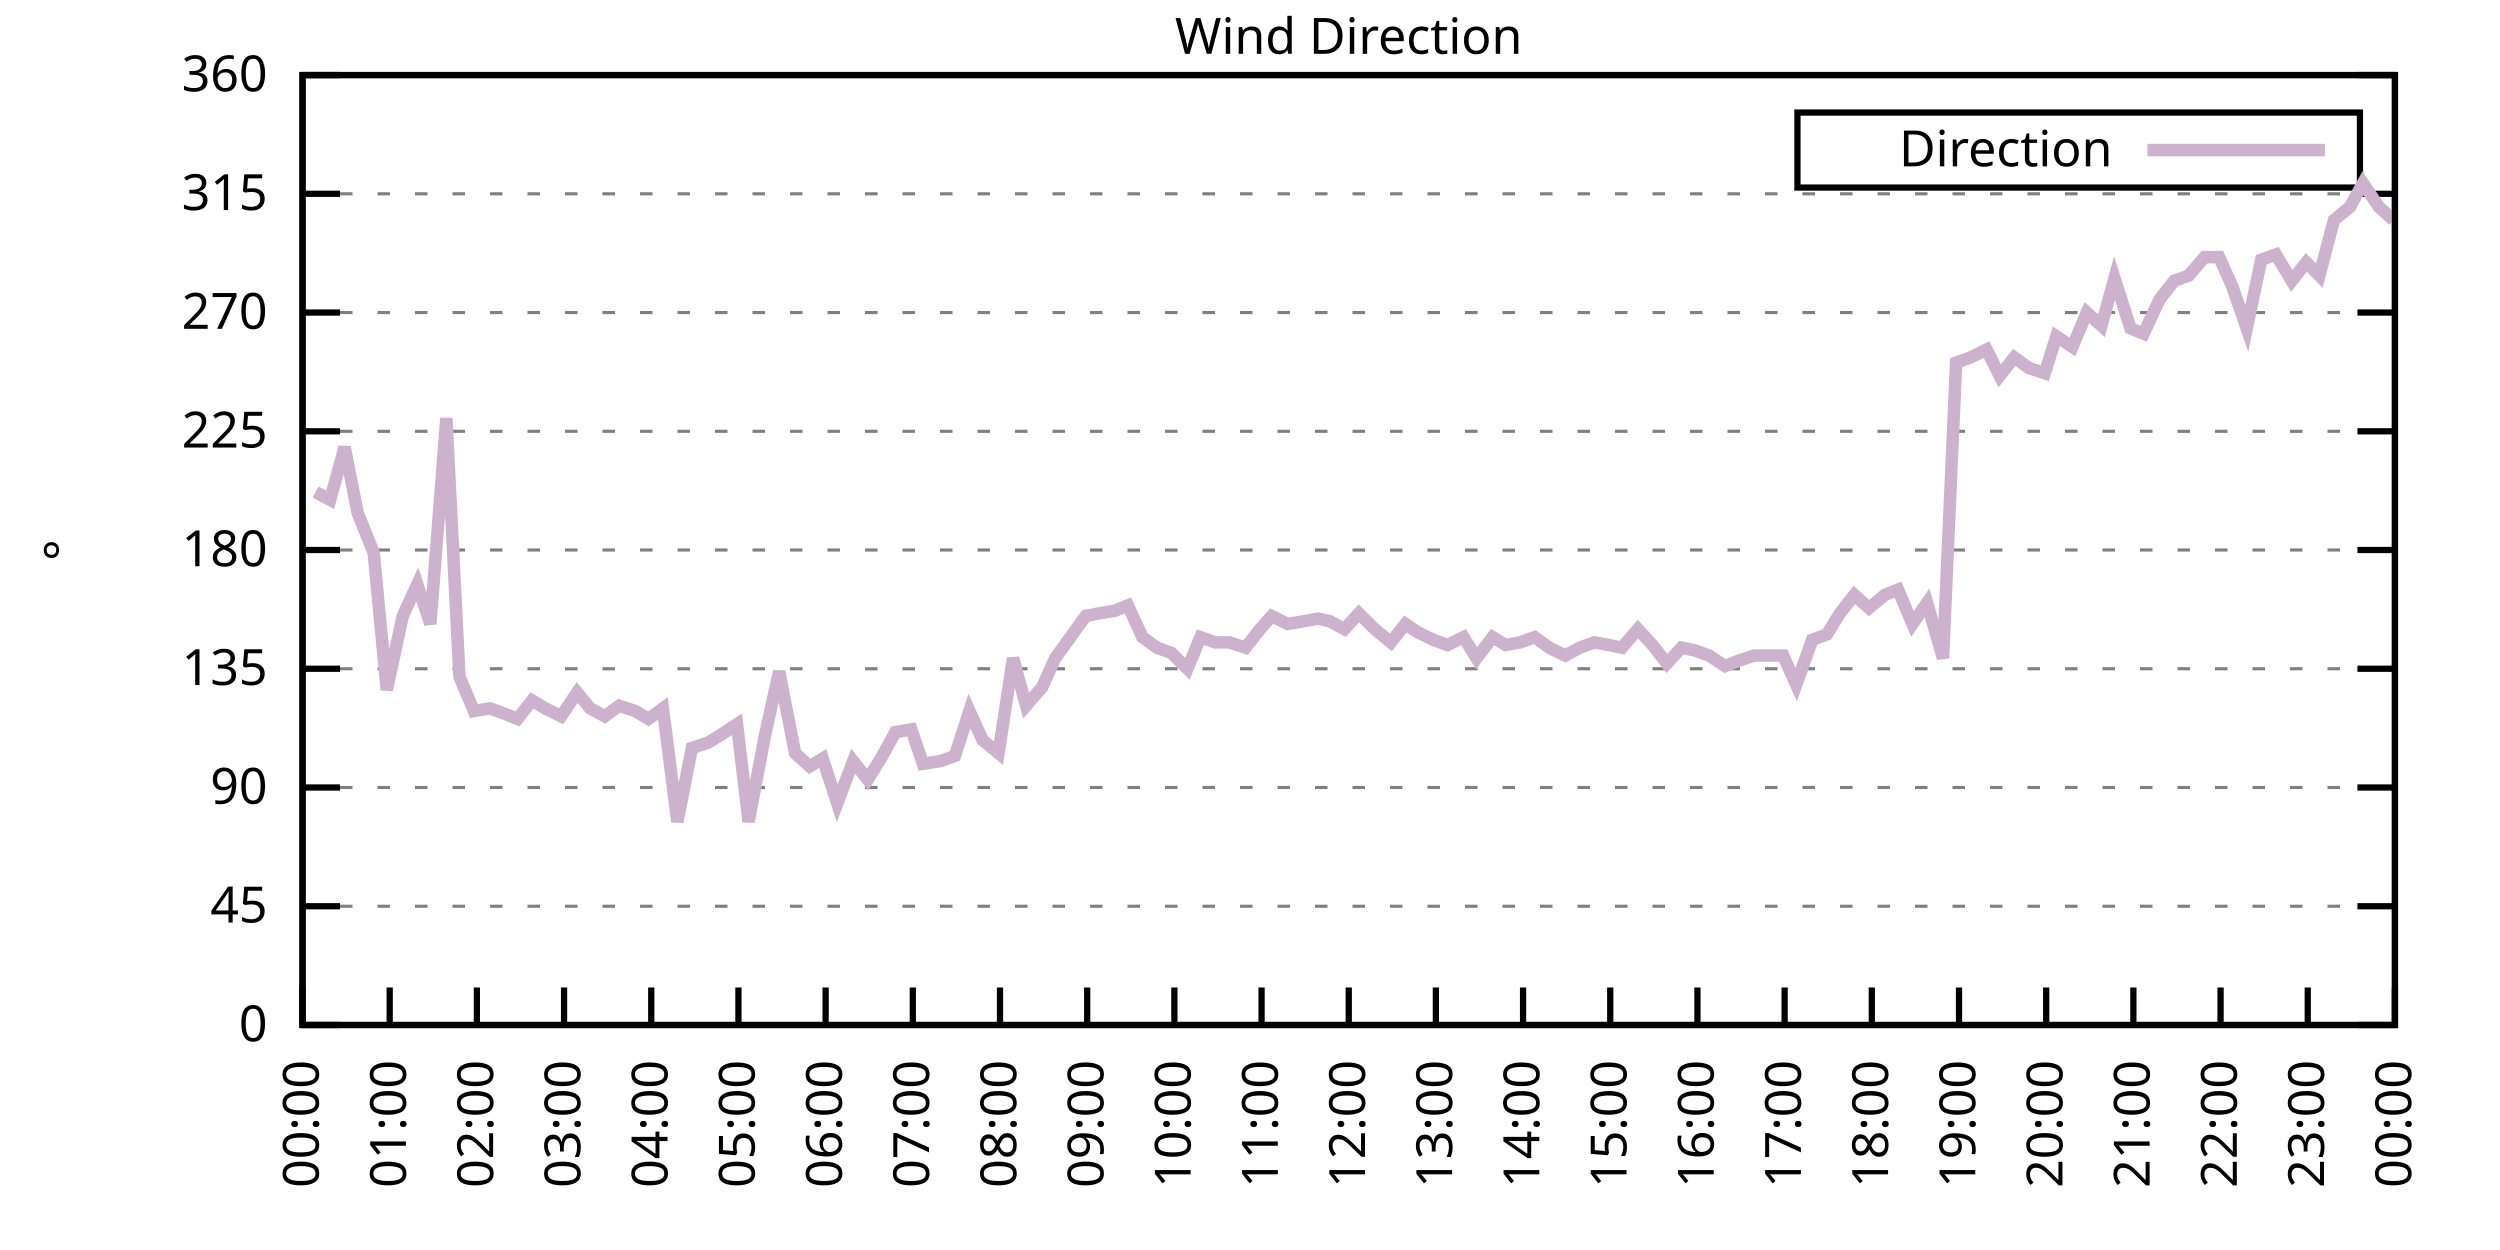
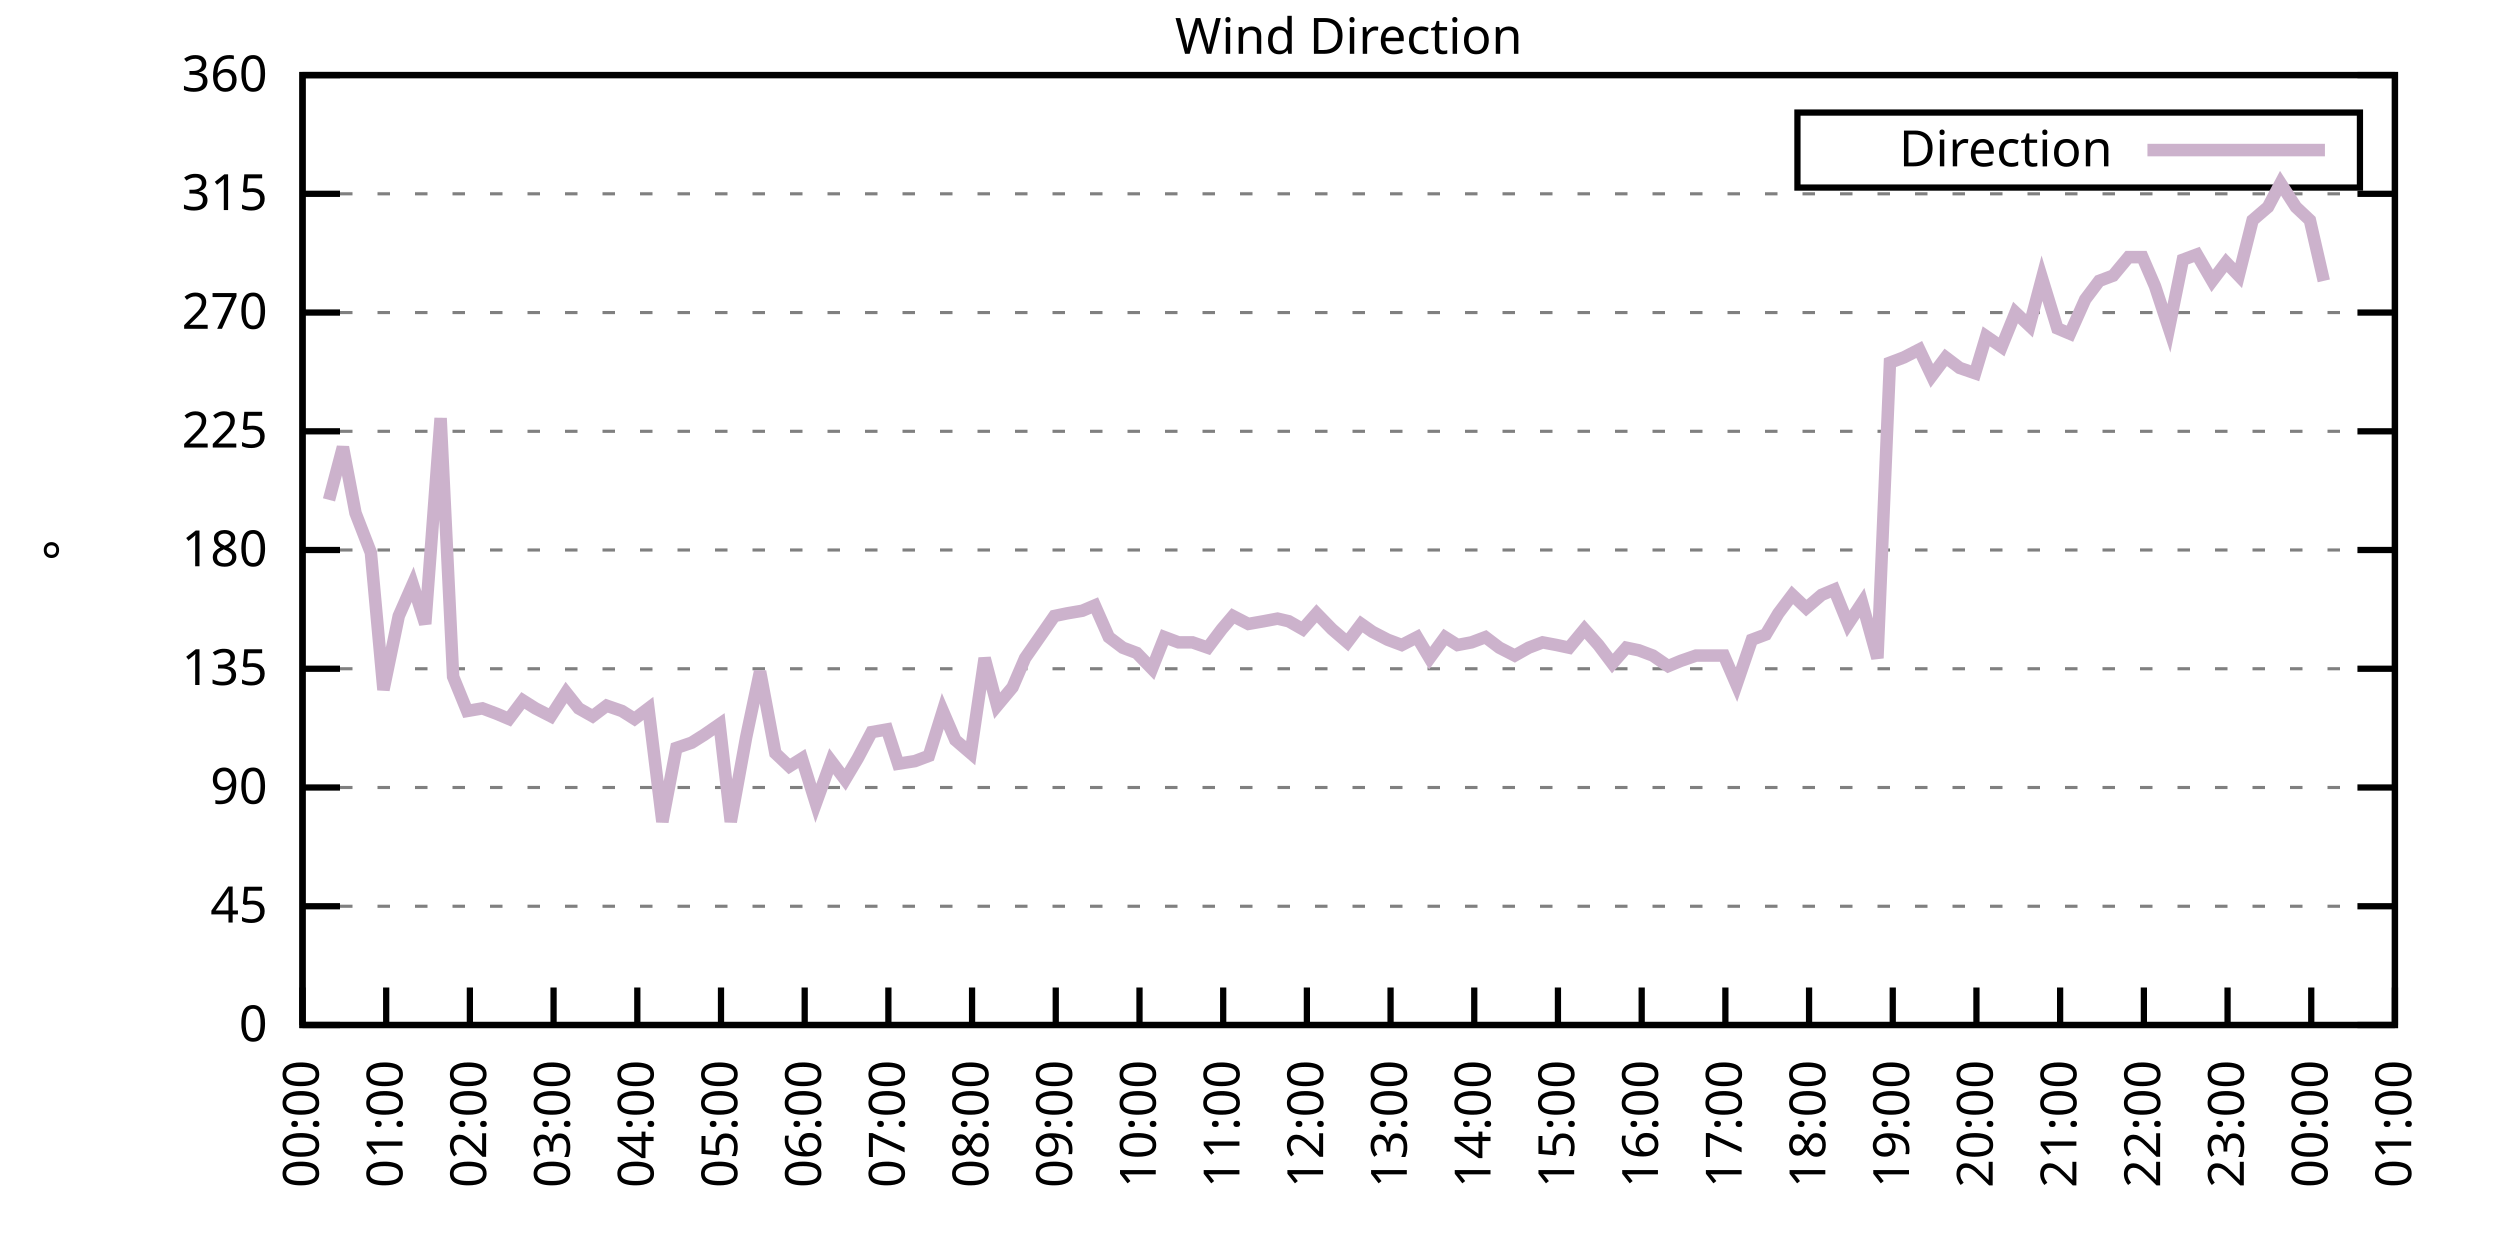
<svg xmlns="http://www.w3.org/2000/svg" xmlns:xlink="http://www.w3.org/1999/xlink" width="400" height="200" viewBox="0 0 400 200">
  <g id="gnuplot_canvas">
    <rect x="0" y="0" width="400" height="200" fill="none" />
    <defs>
      <circle id="gpDot" r="0.5" stroke-width="0.5" stroke="currentColor" />
      <path id="gpPt0" stroke-width="0.333" stroke="currentColor" d="M-1,0 h2 M0,-1 v2" />
      <path id="gpPt1" stroke-width="0.333" stroke="currentColor" d="M-1,-1 L1,1 M1,-1 L-1,1" />
      <path id="gpPt2" stroke-width="0.333" stroke="currentColor" d="M-1,0 L1,0 M0,-1 L0,1 M-1,-1 L1,1 M-1,1 L1,-1" />
      <rect id="gpPt3" stroke-width="0.333" stroke="currentColor" x="-1" y="-1" width="2" height="2" />
      <rect id="gpPt4" stroke-width="0.333" stroke="currentColor" fill="currentColor" x="-1" y="-1" width="2" height="2" />
      <circle id="gpPt5" stroke-width="0.333" stroke="currentColor" cx="0" cy="0" r="1" />
      <use xlink:href="#gpPt5" id="gpPt6" fill="currentColor" stroke="none" />
      <path id="gpPt7" stroke-width="0.333" stroke="currentColor" d="M0,-1.33 L-1.33,0.67 L1.33,0.67 z" />
      <use xlink:href="#gpPt7" id="gpPt8" fill="currentColor" stroke="none" />
      <use xlink:href="#gpPt7" id="gpPt9" stroke="currentColor" transform="rotate(180)" />
      <use xlink:href="#gpPt9" id="gpPt10" fill="currentColor" stroke="none" />
      <use xlink:href="#gpPt3" id="gpPt11" stroke="currentColor" transform="rotate(45)" />
      <use xlink:href="#gpPt11" id="gpPt12" fill="currentColor" stroke="none" />
      <path id="gpPt13" stroke-width="0.333" stroke="currentColor" d="M0,1.330 L1.265,0.411 L0.782,-1.067 L-0.782,-1.076 L-1.265,0.411 z" />
      <use xlink:href="#gpPt13" id="gpPt14" fill="currentColor" stroke="none" />
      <filter id="textbox" filterUnits="objectBoundingBox" x="0" y="0" height="1" width="1">
        <feFlood flood-color="white" flood-opacity="1" result="bgnd" />
        <feComposite in="SourceGraphic" in2="bgnd" operator="atop" />
      </filter>
      <filter id="greybox" filterUnits="objectBoundingBox" x="0" y="0" height="1" width="1">
        <feFlood flood-color="lightgrey" flood-opacity="1" result="grey" />
        <feComposite in="SourceGraphic" in2="grey" operator="atop" />
      </filter>
    </defs>
    <g fill="none" color="white" stroke="currentColor" stroke-width="1.00" stroke-linecap="butt" stroke-linejoin="miter">
</g>
    <g fill="none" color="black" stroke="currentColor" stroke-width="1.00" stroke-linecap="butt" stroke-linejoin="miter">
      <g stroke="none" shape-rendering="crispEdges">
        <polygon fill="rgb(255, 255, 255)" points="48.40,164.00 383.18,164.00 383.18,12.02 48.40,12.02 " />
      </g>
    </g>
    <g fill="none" color="black" stroke="currentColor" stroke-width="1.00" stroke-linecap="butt" stroke-linejoin="miter">
</g>
    <g fill="none" color="black" stroke="black" stroke-width="0.50" stroke-linecap="butt" stroke-linejoin="miter">
</g>
    <g fill="none" color="gray" stroke="currentColor" stroke-width="0.50" stroke-linecap="butt" stroke-linejoin="miter">
      <path stroke="gray" stroke-dasharray="2,4" class="gridline" d="M48.40,164.00 L383.19,164.00  " />
    </g>
    <g fill="none" color="gray" stroke="gray" stroke-width="1.00" stroke-linecap="butt" stroke-linejoin="miter">
</g>
    <g fill="none" color="black" stroke="currentColor" stroke-width="1.00" stroke-linecap="butt" stroke-linejoin="miter">
      <path stroke="black" d="M48.40,164.00 L54.40,164.00 M383.19,164.00 L377.19,164.00  " />
      <g transform="translate(42.80,166.60)" stroke="none" fill="black" font-family="Sans" font-size="8.00" text-anchor="end">
        <text>
          <tspan font-family="Sans"> 0</tspan>
        </text>
      </g>
    </g>
    <g fill="none" color="black" stroke="currentColor" stroke-width="1.00" stroke-linecap="butt" stroke-linejoin="miter">
</g>
    <g fill="none" color="black" stroke="black" stroke-width="0.50" stroke-linecap="butt" stroke-linejoin="miter">
</g>
    <g fill="none" color="gray" stroke="currentColor" stroke-width="0.50" stroke-linecap="butt" stroke-linejoin="miter">
      <path stroke="gray" stroke-dasharray="2,4" class="gridline" d="M48.40,145.00 L383.19,145.00  " />
    </g>
    <g fill="none" color="gray" stroke="gray" stroke-width="1.00" stroke-linecap="butt" stroke-linejoin="miter">
</g>
    <g fill="none" color="black" stroke="currentColor" stroke-width="1.00" stroke-linecap="butt" stroke-linejoin="miter">
      <path stroke="black" d="M48.40,145.00 L54.40,145.00 M383.19,145.00 L377.19,145.00  " />
      <g transform="translate(42.80,147.60)" stroke="none" fill="black" font-family="Sans" font-size="8.00" text-anchor="end">
        <text>
          <tspan font-family="Sans"> 45</tspan>
        </text>
      </g>
    </g>
    <g fill="none" color="black" stroke="currentColor" stroke-width="1.00" stroke-linecap="butt" stroke-linejoin="miter">
</g>
    <g fill="none" color="black" stroke="black" stroke-width="0.50" stroke-linecap="butt" stroke-linejoin="miter">
</g>
    <g fill="none" color="gray" stroke="currentColor" stroke-width="0.50" stroke-linecap="butt" stroke-linejoin="miter">
      <path stroke="gray" stroke-dasharray="2,4" class="gridline" d="M48.40,126.00 L383.19,126.00  " />
    </g>
    <g fill="none" color="gray" stroke="gray" stroke-width="1.00" stroke-linecap="butt" stroke-linejoin="miter">
</g>
    <g fill="none" color="black" stroke="currentColor" stroke-width="1.00" stroke-linecap="butt" stroke-linejoin="miter">
      <path stroke="black" d="M48.40,126.00 L54.40,126.00 M383.19,126.00 L377.19,126.00  " />
      <g transform="translate(42.80,128.60)" stroke="none" fill="black" font-family="Sans" font-size="8.00" text-anchor="end">
        <text>
          <tspan font-family="Sans"> 90</tspan>
        </text>
      </g>
    </g>
    <g fill="none" color="black" stroke="currentColor" stroke-width="1.00" stroke-linecap="butt" stroke-linejoin="miter">
</g>
    <g fill="none" color="black" stroke="black" stroke-width="0.50" stroke-linecap="butt" stroke-linejoin="miter">
</g>
    <g fill="none" color="gray" stroke="currentColor" stroke-width="0.50" stroke-linecap="butt" stroke-linejoin="miter">
      <path stroke="gray" stroke-dasharray="2,4" class="gridline" d="M48.40,107.00 L383.19,107.00  " />
    </g>
    <g fill="none" color="gray" stroke="gray" stroke-width="1.00" stroke-linecap="butt" stroke-linejoin="miter">
</g>
    <g fill="none" color="black" stroke="currentColor" stroke-width="1.00" stroke-linecap="butt" stroke-linejoin="miter">
      <path stroke="black" d="M48.40,107.00 L54.40,107.00 M383.19,107.00 L377.19,107.00  " />
      <g transform="translate(42.80,109.60)" stroke="none" fill="black" font-family="Sans" font-size="8.00" text-anchor="end">
        <text>
          <tspan font-family="Sans"> 135</tspan>
        </text>
      </g>
    </g>
    <g fill="none" color="black" stroke="currentColor" stroke-width="1.00" stroke-linecap="butt" stroke-linejoin="miter">
</g>
    <g fill="none" color="black" stroke="black" stroke-width="0.50" stroke-linecap="butt" stroke-linejoin="miter">
</g>
    <g fill="none" color="gray" stroke="currentColor" stroke-width="0.50" stroke-linecap="butt" stroke-linejoin="miter">
      <path stroke="gray" stroke-dasharray="2,4" class="gridline" d="M48.40,88.00 L383.19,88.00  " />
    </g>
    <g fill="none" color="gray" stroke="gray" stroke-width="1.00" stroke-linecap="butt" stroke-linejoin="miter">
</g>
    <g fill="none" color="black" stroke="currentColor" stroke-width="1.00" stroke-linecap="butt" stroke-linejoin="miter">
      <path stroke="black" d="M48.40,88.00 L54.40,88.00 M383.19,88.00 L377.19,88.00  " />
      <g transform="translate(42.80,90.60)" stroke="none" fill="black" font-family="Sans" font-size="8.00" text-anchor="end">
        <text>
          <tspan font-family="Sans"> 180</tspan>
        </text>
      </g>
    </g>
    <g fill="none" color="black" stroke="currentColor" stroke-width="1.00" stroke-linecap="butt" stroke-linejoin="miter">
</g>
    <g fill="none" color="black" stroke="black" stroke-width="0.50" stroke-linecap="butt" stroke-linejoin="miter">
</g>
    <g fill="none" color="gray" stroke="currentColor" stroke-width="0.50" stroke-linecap="butt" stroke-linejoin="miter">
      <path stroke="gray" stroke-dasharray="2,4" class="gridline" d="M48.40,69.01 L383.19,69.01  " />
    </g>
    <g fill="none" color="gray" stroke="gray" stroke-width="1.00" stroke-linecap="butt" stroke-linejoin="miter">
</g>
    <g fill="none" color="black" stroke="currentColor" stroke-width="1.00" stroke-linecap="butt" stroke-linejoin="miter">
      <path stroke="black" d="M48.40,69.01 L54.40,69.01 M383.19,69.01 L377.19,69.01  " />
      <g transform="translate(42.80,71.61)" stroke="none" fill="black" font-family="Sans" font-size="8.00" text-anchor="end">
        <text>
          <tspan font-family="Sans"> 225</tspan>
        </text>
      </g>
    </g>
    <g fill="none" color="black" stroke="currentColor" stroke-width="1.00" stroke-linecap="butt" stroke-linejoin="miter">
</g>
    <g fill="none" color="black" stroke="black" stroke-width="0.50" stroke-linecap="butt" stroke-linejoin="miter">
</g>
    <g fill="none" color="gray" stroke="currentColor" stroke-width="0.50" stroke-linecap="butt" stroke-linejoin="miter">
      <path stroke="gray" stroke-dasharray="2,4" class="gridline" d="M48.40,50.01 L383.19,50.01  " />
    </g>
    <g fill="none" color="gray" stroke="gray" stroke-width="1.00" stroke-linecap="butt" stroke-linejoin="miter">
</g>
    <g fill="none" color="black" stroke="currentColor" stroke-width="1.00" stroke-linecap="butt" stroke-linejoin="miter">
      <path stroke="black" d="M48.40,50.01 L54.40,50.01 M383.19,50.01 L377.19,50.01  " />
      <g transform="translate(42.80,52.61)" stroke="none" fill="black" font-family="Sans" font-size="8.00" text-anchor="end">
        <text>
          <tspan font-family="Sans"> 270</tspan>
        </text>
      </g>
    </g>
    <g fill="none" color="black" stroke="currentColor" stroke-width="1.00" stroke-linecap="butt" stroke-linejoin="miter">
</g>
    <g fill="none" color="black" stroke="black" stroke-width="0.50" stroke-linecap="butt" stroke-linejoin="miter">
</g>
    <g fill="none" color="gray" stroke="currentColor" stroke-width="0.50" stroke-linecap="butt" stroke-linejoin="miter">
      <path stroke="gray" stroke-dasharray="2,4" class="gridline" d="M48.40,31.01 L383.19,31.01  " />
    </g>
    <g fill="none" color="gray" stroke="gray" stroke-width="1.00" stroke-linecap="butt" stroke-linejoin="miter">
</g>
    <g fill="none" color="black" stroke="currentColor" stroke-width="1.00" stroke-linecap="butt" stroke-linejoin="miter">
      <path stroke="black" d="M48.40,31.01 L54.40,31.01 M383.19,31.01 L377.19,31.01  " />
      <g transform="translate(42.80,33.61)" stroke="none" fill="black" font-family="Sans" font-size="8.00" text-anchor="end">
        <text>
          <tspan font-family="Sans"> 315</tspan>
        </text>
      </g>
    </g>
    <g fill="none" color="black" stroke="currentColor" stroke-width="1.00" stroke-linecap="butt" stroke-linejoin="miter">
</g>
    <g fill="none" color="black" stroke="black" stroke-width="0.50" stroke-linecap="butt" stroke-linejoin="miter">
</g>
    <g fill="none" color="gray" stroke="currentColor" stroke-width="0.50" stroke-linecap="butt" stroke-linejoin="miter">
      <path stroke="gray" stroke-dasharray="2,4" class="gridline" d="M48.40,12.01 L383.19,12.01  " />
    </g>
    <g fill="none" color="gray" stroke="gray" stroke-width="1.00" stroke-linecap="butt" stroke-linejoin="miter">
</g>
    <g fill="none" color="black" stroke="currentColor" stroke-width="1.00" stroke-linecap="butt" stroke-linejoin="miter">
      <path stroke="black" d="M48.40,12.01 L54.40,12.01 M383.19,12.01 L377.19,12.01  " />
      <g transform="translate(42.80,14.61)" stroke="none" fill="black" font-family="Sans" font-size="8.00" text-anchor="end">
        <text>
          <tspan font-family="Sans"> 360</tspan>
        </text>
      </g>
    </g>
    <g fill="none" color="black" stroke="currentColor" stroke-width="1.00" stroke-linecap="butt" stroke-linejoin="miter">
      <path stroke="black" d="M48.40,164.00 L48.40,158.00  " />
      <g transform="translate(51.00,169.60) rotate(270.00)" stroke="none" fill="black" font-family="Sans" font-size="8.00" text-anchor="end">
        <text>
          <tspan font-family="Sans">00:00</tspan>
        </text>
      </g>
    </g>
    <g fill="none" color="black" stroke="currentColor" stroke-width="1.00" stroke-linecap="butt" stroke-linejoin="miter">
-       <path stroke="black" d="M62.35,164.00 L62.35,158.00  " />
-       <g transform="translate(64.95,169.60) rotate(270.00)" stroke="none" fill="black" font-family="Sans" font-size="8.00" text-anchor="end">
+       <path stroke="black" d="M61.79,164.00 L61.79,158.00  " />
+       <g transform="translate(64.39,169.60) rotate(270.00)" stroke="none" fill="black" font-family="Sans" font-size="8.00" text-anchor="end">
        <text>
          <tspan font-family="Sans">01:00</tspan>
        </text>
      </g>
    </g>
    <g fill="none" color="black" stroke="currentColor" stroke-width="1.00" stroke-linecap="butt" stroke-linejoin="miter">
-       <path stroke="black" d="M76.30,164.00 L76.30,158.00  " />
-       <g transform="translate(78.90,169.60) rotate(270.00)" stroke="none" fill="black" font-family="Sans" font-size="8.00" text-anchor="end">
+       <path stroke="black" d="M75.18,164.00 L75.18,158.00  " />
+       <g transform="translate(77.78,169.60) rotate(270.00)" stroke="none" fill="black" font-family="Sans" font-size="8.00" text-anchor="end">
        <text>
          <tspan font-family="Sans">02:00</tspan>
        </text>
      </g>
    </g>
    <g fill="none" color="black" stroke="currentColor" stroke-width="1.00" stroke-linecap="butt" stroke-linejoin="miter">
-       <path stroke="black" d="M90.25,164.00 L90.25,158.00  " />
-       <g transform="translate(92.85,169.60) rotate(270.00)" stroke="none" fill="black" font-family="Sans" font-size="8.00" text-anchor="end">
+       <path stroke="black" d="M88.57,164.00 L88.57,158.00  " />
+       <g transform="translate(91.17,169.60) rotate(270.00)" stroke="none" fill="black" font-family="Sans" font-size="8.00" text-anchor="end">
        <text>
          <tspan font-family="Sans">03:00</tspan>
        </text>
      </g>
    </g>
    <g fill="none" color="black" stroke="currentColor" stroke-width="1.00" stroke-linecap="butt" stroke-linejoin="miter">
-       <path stroke="black" d="M104.20,164.00 L104.20,158.00  " />
-       <g transform="translate(106.80,169.60) rotate(270.00)" stroke="none" fill="black" font-family="Sans" font-size="8.00" text-anchor="end">
+       <path stroke="black" d="M101.97,164.00 L101.97,158.00  " />
+       <g transform="translate(104.57,169.60) rotate(270.00)" stroke="none" fill="black" font-family="Sans" font-size="8.00" text-anchor="end">
        <text>
          <tspan font-family="Sans">04:00</tspan>
        </text>
      </g>
    </g>
    <g fill="none" color="black" stroke="currentColor" stroke-width="1.00" stroke-linecap="butt" stroke-linejoin="miter">
-       <path stroke="black" d="M118.15,164.00 L118.15,158.00  " />
-       <g transform="translate(120.75,169.60) rotate(270.00)" stroke="none" fill="black" font-family="Sans" font-size="8.00" text-anchor="end">
+       <path stroke="black" d="M115.36,164.00 L115.36,158.00  " />
+       <g transform="translate(117.96,169.60) rotate(270.00)" stroke="none" fill="black" font-family="Sans" font-size="8.00" text-anchor="end">
        <text>
          <tspan font-family="Sans">05:00</tspan>
        </text>
      </g>
    </g>
    <g fill="none" color="black" stroke="currentColor" stroke-width="1.00" stroke-linecap="butt" stroke-linejoin="miter">
-       <path stroke="black" d="M132.10,164.00 L132.10,158.00  " />
-       <g transform="translate(134.70,169.60) rotate(270.00)" stroke="none" fill="black" font-family="Sans" font-size="8.00" text-anchor="end">
+       <path stroke="black" d="M128.75,164.00 L128.75,158.00  " />
+       <g transform="translate(131.35,169.60) rotate(270.00)" stroke="none" fill="black" font-family="Sans" font-size="8.00" text-anchor="end">
        <text>
          <tspan font-family="Sans">06:00</tspan>
        </text>
      </g>
    </g>
    <g fill="none" color="black" stroke="currentColor" stroke-width="1.00" stroke-linecap="butt" stroke-linejoin="miter">
-       <path stroke="black" d="M146.05,164.00 L146.05,158.00  " />
-       <g transform="translate(148.65,169.60) rotate(270.00)" stroke="none" fill="black" font-family="Sans" font-size="8.00" text-anchor="end">
+       <path stroke="black" d="M142.14,164.00 L142.14,158.00  " />
+       <g transform="translate(144.74,169.60) rotate(270.00)" stroke="none" fill="black" font-family="Sans" font-size="8.00" text-anchor="end">
        <text>
          <tspan font-family="Sans">07:00</tspan>
        </text>
      </g>
    </g>
    <g fill="none" color="black" stroke="currentColor" stroke-width="1.00" stroke-linecap="butt" stroke-linejoin="miter">
-       <path stroke="black" d="M160.00,164.00 L160.00,158.00  " />
-       <g transform="translate(162.60,169.60) rotate(270.00)" stroke="none" fill="black" font-family="Sans" font-size="8.00" text-anchor="end">
+       <path stroke="black" d="M155.53,164.00 L155.53,158.00  " />
+       <g transform="translate(158.13,169.60) rotate(270.00)" stroke="none" fill="black" font-family="Sans" font-size="8.00" text-anchor="end">
        <text>
          <tspan font-family="Sans">08:00</tspan>
        </text>
      </g>
    </g>
    <g fill="none" color="black" stroke="currentColor" stroke-width="1.00" stroke-linecap="butt" stroke-linejoin="miter">
-       <path stroke="black" d="M173.95,164.00 L173.95,158.00  " />
-       <g transform="translate(176.55,169.60) rotate(270.00)" stroke="none" fill="black" font-family="Sans" font-size="8.00" text-anchor="end">
+       <path stroke="black" d="M168.92,164.00 L168.92,158.00  " />
+       <g transform="translate(171.52,169.60) rotate(270.00)" stroke="none" fill="black" font-family="Sans" font-size="8.00" text-anchor="end">
        <text>
          <tspan font-family="Sans">09:00</tspan>
        </text>
      </g>
    </g>
    <g fill="none" color="black" stroke="currentColor" stroke-width="1.00" stroke-linecap="butt" stroke-linejoin="miter">
-       <path stroke="black" d="M187.90,164.00 L187.90,158.00  " />
-       <g transform="translate(190.50,169.60) rotate(270.00)" stroke="none" fill="black" font-family="Sans" font-size="8.00" text-anchor="end">
+       <path stroke="black" d="M182.32,164.00 L182.32,158.00  " />
+       <g transform="translate(184.92,169.60) rotate(270.00)" stroke="none" fill="black" font-family="Sans" font-size="8.00" text-anchor="end">
        <text>
          <tspan font-family="Sans">10:00</tspan>
        </text>
      </g>
    </g>
    <g fill="none" color="black" stroke="currentColor" stroke-width="1.00" stroke-linecap="butt" stroke-linejoin="miter">
-       <path stroke="black" d="M201.85,164.00 L201.85,158.00  " />
-       <g transform="translate(204.45,169.60) rotate(270.00)" stroke="none" fill="black" font-family="Sans" font-size="8.00" text-anchor="end">
+       <path stroke="black" d="M195.71,164.00 L195.71,158.00  " />
+       <g transform="translate(198.31,169.60) rotate(270.00)" stroke="none" fill="black" font-family="Sans" font-size="8.00" text-anchor="end">
        <text>
          <tspan font-family="Sans">11:00</tspan>
        </text>
      </g>
    </g>
    <g fill="none" color="black" stroke="currentColor" stroke-width="1.00" stroke-linecap="butt" stroke-linejoin="miter">
-       <path stroke="black" d="M215.80,164.00 L215.80,158.00  " />
-       <g transform="translate(218.40,169.60) rotate(270.00)" stroke="none" fill="black" font-family="Sans" font-size="8.00" text-anchor="end">
+       <path stroke="black" d="M209.10,164.00 L209.10,158.00  " />
+       <g transform="translate(211.70,169.60) rotate(270.00)" stroke="none" fill="black" font-family="Sans" font-size="8.00" text-anchor="end">
        <text>
          <tspan font-family="Sans">12:00</tspan>
        </text>
      </g>
    </g>
    <g fill="none" color="black" stroke="currentColor" stroke-width="1.00" stroke-linecap="butt" stroke-linejoin="miter">
-       <path stroke="black" d="M229.74,164.00 L229.74,158.00  " />
-       <g transform="translate(232.34,169.60) rotate(270.00)" stroke="none" fill="black" font-family="Sans" font-size="8.00" text-anchor="end">
+       <path stroke="black" d="M222.49,164.00 L222.49,158.00  " />
+       <g transform="translate(225.09,169.60) rotate(270.00)" stroke="none" fill="black" font-family="Sans" font-size="8.00" text-anchor="end">
        <text>
          <tspan font-family="Sans">13:00</tspan>
        </text>
      </g>
    </g>
    <g fill="none" color="black" stroke="currentColor" stroke-width="1.00" stroke-linecap="butt" stroke-linejoin="miter">
-       <path stroke="black" d="M243.69,164.00 L243.69,158.00  " />
-       <g transform="translate(246.29,169.60) rotate(270.00)" stroke="none" fill="black" font-family="Sans" font-size="8.00" text-anchor="end">
+       <path stroke="black" d="M235.88,164.00 L235.88,158.00  " />
+       <g transform="translate(238.48,169.60) rotate(270.00)" stroke="none" fill="black" font-family="Sans" font-size="8.00" text-anchor="end">
        <text>
          <tspan font-family="Sans">14:00</tspan>
        </text>
      </g>
    </g>
    <g fill="none" color="black" stroke="currentColor" stroke-width="1.00" stroke-linecap="butt" stroke-linejoin="miter">
-       <path stroke="black" d="M257.64,164.00 L257.64,158.00  " />
-       <g transform="translate(260.24,169.60) rotate(270.00)" stroke="none" fill="black" font-family="Sans" font-size="8.00" text-anchor="end">
+       <path stroke="black" d="M249.27,164.00 L249.27,158.00  " />
+       <g transform="translate(251.87,169.60) rotate(270.00)" stroke="none" fill="black" font-family="Sans" font-size="8.00" text-anchor="end">
        <text>
          <tspan font-family="Sans">15:00</tspan>
        </text>
      </g>
    </g>
    <g fill="none" color="black" stroke="currentColor" stroke-width="1.00" stroke-linecap="butt" stroke-linejoin="miter">
-       <path stroke="black" d="M271.59,164.00 L271.59,158.00  " />
-       <g transform="translate(274.19,169.60) rotate(270.00)" stroke="none" fill="black" font-family="Sans" font-size="8.00" text-anchor="end">
+       <path stroke="black" d="M262.67,164.00 L262.67,158.00  " />
+       <g transform="translate(265.27,169.60) rotate(270.00)" stroke="none" fill="black" font-family="Sans" font-size="8.00" text-anchor="end">
        <text>
          <tspan font-family="Sans">16:00</tspan>
        </text>
      </g>
    </g>
    <g fill="none" color="black" stroke="currentColor" stroke-width="1.00" stroke-linecap="butt" stroke-linejoin="miter">
-       <path stroke="black" d="M285.54,164.00 L285.54,158.00  " />
-       <g transform="translate(288.14,169.60) rotate(270.00)" stroke="none" fill="black" font-family="Sans" font-size="8.00" text-anchor="end">
+       <path stroke="black" d="M276.06,164.00 L276.06,158.00  " />
+       <g transform="translate(278.66,169.60) rotate(270.00)" stroke="none" fill="black" font-family="Sans" font-size="8.00" text-anchor="end">
        <text>
          <tspan font-family="Sans">17:00</tspan>
        </text>
      </g>
    </g>
    <g fill="none" color="black" stroke="currentColor" stroke-width="1.00" stroke-linecap="butt" stroke-linejoin="miter">
-       <path stroke="black" d="M299.49,164.00 L299.49,158.00  " />
-       <g transform="translate(302.09,169.60) rotate(270.00)" stroke="none" fill="black" font-family="Sans" font-size="8.00" text-anchor="end">
+       <path stroke="black" d="M289.45,164.00 L289.45,158.00  " />
+       <g transform="translate(292.05,169.60) rotate(270.00)" stroke="none" fill="black" font-family="Sans" font-size="8.00" text-anchor="end">
        <text>
          <tspan font-family="Sans">18:00</tspan>
        </text>
      </g>
    </g>
    <g fill="none" color="black" stroke="currentColor" stroke-width="1.00" stroke-linecap="butt" stroke-linejoin="miter">
-       <path stroke="black" d="M313.44,164.00 L313.44,158.00  " />
-       <g transform="translate(316.04,169.60) rotate(270.00)" stroke="none" fill="black" font-family="Sans" font-size="8.00" text-anchor="end">
+       <path stroke="black" d="M302.84,164.00 L302.84,158.00  " />
+       <g transform="translate(305.44,169.60) rotate(270.00)" stroke="none" fill="black" font-family="Sans" font-size="8.00" text-anchor="end">
        <text>
          <tspan font-family="Sans">19:00</tspan>
        </text>
      </g>
    </g>
    <g fill="none" color="black" stroke="currentColor" stroke-width="1.00" stroke-linecap="butt" stroke-linejoin="miter">
-       <path stroke="black" d="M327.39,164.00 L327.39,158.00  " />
-       <g transform="translate(329.99,169.60) rotate(270.00)" stroke="none" fill="black" font-family="Sans" font-size="8.00" text-anchor="end">
+       <path stroke="black" d="M316.23,164.00 L316.23,158.00  " />
+       <g transform="translate(318.83,169.60) rotate(270.00)" stroke="none" fill="black" font-family="Sans" font-size="8.00" text-anchor="end">
        <text>
          <tspan font-family="Sans">20:00</tspan>
        </text>
      </g>
    </g>
    <g fill="none" color="black" stroke="currentColor" stroke-width="1.00" stroke-linecap="butt" stroke-linejoin="miter">
-       <path stroke="black" d="M341.34,164.00 L341.34,158.00  " />
-       <g transform="translate(343.94,169.60) rotate(270.00)" stroke="none" fill="black" font-family="Sans" font-size="8.00" text-anchor="end">
+       <path stroke="black" d="M329.62,164.00 L329.62,158.00  " />
+       <g transform="translate(332.22,169.60) rotate(270.00)" stroke="none" fill="black" font-family="Sans" font-size="8.00" text-anchor="end">
        <text>
          <tspan font-family="Sans">21:00</tspan>
        </text>
      </g>
    </g>
    <g fill="none" color="black" stroke="currentColor" stroke-width="1.00" stroke-linecap="butt" stroke-linejoin="miter">
-       <path stroke="black" d="M355.29,164.00 L355.29,158.00  " />
-       <g transform="translate(357.89,169.60) rotate(270.00)" stroke="none" fill="black" font-family="Sans" font-size="8.00" text-anchor="end">
+       <path stroke="black" d="M343.02,164.00 L343.02,158.00  " />
+       <g transform="translate(345.62,169.60) rotate(270.00)" stroke="none" fill="black" font-family="Sans" font-size="8.00" text-anchor="end">
        <text>
          <tspan font-family="Sans">22:00</tspan>
        </text>
      </g>
    </g>
    <g fill="none" color="black" stroke="currentColor" stroke-width="1.00" stroke-linecap="butt" stroke-linejoin="miter">
-       <path stroke="black" d="M369.24,164.00 L369.24,158.00  " />
-       <g transform="translate(371.84,169.60) rotate(270.00)" stroke="none" fill="black" font-family="Sans" font-size="8.00" text-anchor="end">
+       <path stroke="black" d="M356.41,164.00 L356.41,158.00  " />
+       <g transform="translate(359.01,169.60) rotate(270.00)" stroke="none" fill="black" font-family="Sans" font-size="8.00" text-anchor="end">
        <text>
          <tspan font-family="Sans">23:00</tspan>
+         </text>
+       </g>
+     </g>
+     <g fill="none" color="black" stroke="currentColor" stroke-width="1.00" stroke-linecap="butt" stroke-linejoin="miter">
+       <path stroke="black" d="M369.80,164.00 L369.80,158.00  " />
+       <g transform="translate(372.40,169.60) rotate(270.00)" stroke="none" fill="black" font-family="Sans" font-size="8.00" text-anchor="end">
+         <text>
+           <tspan font-family="Sans">00:00</tspan>
        </text>
      </g>
    </g>
    <g fill="none" color="black" stroke="currentColor" stroke-width="1.00" stroke-linecap="butt" stroke-linejoin="miter">
      <path stroke="black" d="M383.19,164.00 L383.19,158.00  " />
      <g transform="translate(385.79,169.60) rotate(270.00)" stroke="none" fill="black" font-family="Sans" font-size="8.00" text-anchor="end">
        <text>
-           <tspan font-family="Sans">00:00</tspan>
+           <tspan font-family="Sans">01:00</tspan>
        </text>
      </g>
    </g>
    <g fill="none" color="black" stroke="currentColor" stroke-width="1.00" stroke-linecap="butt" stroke-linejoin="miter">
</g>
    <g fill="none" color="black" stroke="currentColor" stroke-width="1.00" stroke-linecap="butt" stroke-linejoin="miter">
      <path stroke="black" d="M48.40,12.01 L48.40,164.00 L383.19,164.00 L383.19,12.01 L48.40,12.01 Z  " />
    </g>
    <g fill="none" color="black" stroke="currentColor" stroke-width="1.00" stroke-linecap="butt" stroke-linejoin="miter">
</g>
    <g fill="none" color="black" stroke="currentColor" stroke-width="1.00" stroke-linecap="butt" stroke-linejoin="miter">
      <path stroke="black" d="M287.59,30.01 L287.59,18.01 L377.59,18.01 L377.59,30.01 L287.59,30.01 Z  " />
    </g>
    <g id="Wind_direction_plot_1">
      <g fill="none" color="white" stroke="black" stroke-width="2.00" stroke-linecap="butt" stroke-linejoin="miter">
</g>
      <g fill="none" color="black" stroke="currentColor" stroke-width="2.00" stroke-linecap="butt" stroke-linejoin="miter">
        <g transform="translate(337.99,26.61)" stroke="none" fill="black" font-family="Sans" font-size="8.00" text-anchor="end">
          <text>
            <tspan font-family="Sans">Direction</tspan>
          </text>
        </g>
      </g>
      <g fill="none" color="black" stroke="currentColor" stroke-width="2.00" stroke-linecap="butt" stroke-linejoin="miter">
-         <path stroke="rgb(204, 178, 204)" d="M343.59,24.01 L371.99,24.01 M50.49,78.72 L52.82,79.98 L55.14,71.54 L57.23,82.09 L59.79,88.43 L61.88,110.38   L64.44,98.56 L66.77,93.49 L68.86,99.83 L71.42,66.90 L73.51,108.27 L75.83,113.76 L78.39,113.34 L80.72,114.18   L82.81,115.03 L85.13,112.07 L87.23,113.34 L89.78,114.60 L92.34,110.80 L94.43,113.34 L96.76,114.60 L99.08,112.91   L101.64,113.76 L103.73,115.03 L106.06,113.34 L108.38,131.49 L110.71,119.67 L113.27,118.83 L115.36,117.56 L117.92,115.87   L119.78,131.49 L122.33,117.98 L124.66,107.43 L127.22,120.51 L129.54,122.62 L131.63,121.36 L133.96,128.54 L136.51,121.78   L138.84,124.74 L140.93,121.36 L143.26,117.14 L145.81,116.71 L147.67,122.20 L150.46,121.78 L152.79,120.94 L155.11,113.76   L157.21,118.40 L159.76,120.51 L162.09,105.31 L164.18,112.91 L166.74,109.96 L168.83,105.31 L173.71,98.56 L175.81,98.14   L178.36,97.72 L180.46,96.87 L182.78,101.94 L185.11,103.63 L187.43,104.47 L189.99,107.00 L192.08,101.94 L194.41,102.78   L196.73,102.78 L199.29,103.63 L201.61,100.67 L203.47,98.56 L206.03,99.83 L208.59,99.40 L210.91,98.98 L212.77,99.40   L215.10,100.67 L217.42,98.14 L219.98,100.67 L222.54,102.78 L224.86,99.83 L226.72,101.09 L229.28,102.36 L231.60,103.20   L234.16,101.94 L236.25,105.31 L238.81,101.94 L240.90,103.20 L243.23,102.78 L245.55,101.94 L247.88,103.63 L250.44,104.89   L252.76,103.63 L255.09,102.78 L257.41,103.20 L259.50,103.63 L262.06,100.67 L264.39,103.20 L266.71,106.16 L269.04,103.63   L271.13,104.05 L273.45,104.89 L276.01,106.58 L278.10,105.74 L280.66,104.89 L285.31,104.89 L287.40,109.54 L289.96,102.36   L292.29,101.52 L294.38,98.14 L296.70,95.18 L299.03,97.29 L301.58,95.18 L303.68,94.34 L306.00,99.83 L308.33,96.45   L310.88,105.31 L312.98,58.03 L315.30,57.18 L317.86,55.92 L319.95,60.14 L322.28,57.18 L324.60,58.87 L327.16,59.72   L329.02,53.81 L331.58,55.50 L333.90,50.01 L336.23,52.12 L338.32,44.52 L340.88,52.54 L342.97,53.39 L345.53,47.90   L347.85,44.94 L350.18,44.10 L352.73,41.14 L355.06,41.14 L357.15,45.79 L359.48,52.54 L361.80,41.56 L364.13,40.72   L366.68,44.94 L369.01,41.99 L371.10,44.10 L373.43,35.23 L375.98,33.12 L378.08,29.32 L380.63,33.12 L382.96,35.23    " />
+         <path stroke="rgb(204, 178, 204)" d="M343.59,24.01 L371.99,24.01 M52.64,79.98 L54.87,71.54 L56.88,82.09 L59.34,88.43 L61.35,110.38 L63.80,98.56   L66.03,93.49 L68.04,99.83 L70.50,66.90 L72.50,108.27 L74.74,113.76 L77.19,113.34 L79.42,114.18 L81.43,115.03   L83.66,112.07 L85.67,113.34 L88.13,114.60 L90.58,110.80 L92.59,113.34 L94.82,114.60 L97.06,112.91 L99.51,113.76   L101.52,115.03 L103.75,113.34 L105.98,131.49 L108.22,119.67 L110.67,118.83 L112.68,117.56 L115.13,115.87 L116.92,131.49   L119.38,117.98 L121.61,107.43 L124.06,120.51 L126.29,122.62 L128.30,121.36 L130.54,128.54 L132.99,121.78 L135.22,124.74   L137.23,121.36 L139.46,117.14 L141.92,116.71 L143.70,122.20 L146.38,121.78 L148.61,120.94 L150.85,113.76 L152.85,118.40   L155.31,120.51 L157.54,105.31 L159.55,112.91 L162.01,109.96 L164.01,105.31 L168.70,98.56 L170.71,98.14 L173.17,97.72   L175.17,96.87 L177.41,101.94 L179.64,103.63 L181.87,104.47 L184.32,107.00 L186.33,101.94 L188.57,102.78 L190.80,102.78   L193.25,103.63 L195.48,100.67 L197.27,98.56 L199.73,99.83 L202.18,99.40 L204.41,98.98 L206.20,99.40 L208.43,100.67   L210.66,98.14 L213.12,100.67 L215.57,102.78 L217.80,99.83 L219.59,101.09 L222.04,102.36 L224.28,103.20 L226.73,101.94   L228.74,105.31 L231.20,101.94 L233.20,103.20 L235.44,102.78 L237.67,101.94 L239.90,103.63 L242.36,104.89 L244.59,103.63   L246.82,102.78 L249.05,103.20 L251.06,103.63 L253.51,100.67 L255.75,103.20 L257.98,106.16 L260.21,103.63 L262.22,104.05   L264.45,104.89 L266.91,106.58 L268.92,105.74 L271.37,104.89 L275.83,104.89 L277.84,109.54 L280.30,102.36 L282.53,101.52   L284.54,98.14 L286.77,95.18 L289.00,97.29 L291.46,95.18 L293.47,94.34 L295.70,99.83 L297.93,96.45 L300.39,105.31   L302.39,58.03 L304.63,57.18 L307.08,55.92 L309.09,60.14 L311.32,57.18 L313.55,58.87 L316.01,59.72 L317.79,53.81   L320.25,55.50 L322.48,50.01 L324.71,52.12 L326.72,44.52 L329.18,52.54 L331.19,53.39 L333.64,47.90 L335.87,44.94   L338.10,44.10 L340.56,41.14 L342.79,41.14 L344.80,45.79 L347.03,52.54 L349.26,41.56 L351.50,40.72 L353.95,44.94   L356.18,41.99 L358.19,44.10 L360.42,35.23 L362.88,33.12 L364.89,29.32 L367.34,33.12 L369.58,35.23 L371.81,44.94    " />
      </g>
    </g>
    <g fill="none" color="black" stroke="currentColor" stroke-width="2.00" stroke-linecap="butt" stroke-linejoin="miter">
</g>
    <g fill="none" color="black" stroke="black" stroke-width="1.00" stroke-linecap="butt" stroke-linejoin="miter">
</g>
    <g fill="none" color="black" stroke="currentColor" stroke-width="1.00" stroke-linecap="butt" stroke-linejoin="miter">
      <path stroke="black" d="M48.40,12.01 L48.40,164.00 L383.19,164.00 L383.19,12.01 L48.40,12.01 Z  " />
      <g transform="translate(12.80,88.01) rotate(270.00)" stroke="none" fill="black" font-family="Sans" font-size="8.00" text-anchor="middle">
        <text>
          <tspan font-family="Sans">°</tspan>
        </text>
      </g>
    </g>
    <g fill="none" color="black" stroke="currentColor" stroke-width="1.00" stroke-linecap="butt" stroke-linejoin="miter">
</g>
    <g fill="none" color="black" stroke="currentColor" stroke-width="1.00" stroke-linecap="butt" stroke-linejoin="miter">
      <g transform="translate(215.79,8.61)" stroke="none" fill="black" font-family="Sans" font-size="8.00" text-anchor="middle">
        <text>
          <tspan font-family="Sans">Wind Direction</tspan>
        </text>
      </g>
    </g>
    <g fill="none" color="black" stroke="currentColor" stroke-width="1.00" stroke-linecap="butt" stroke-linejoin="miter">
</g>
  </g>
</svg>
